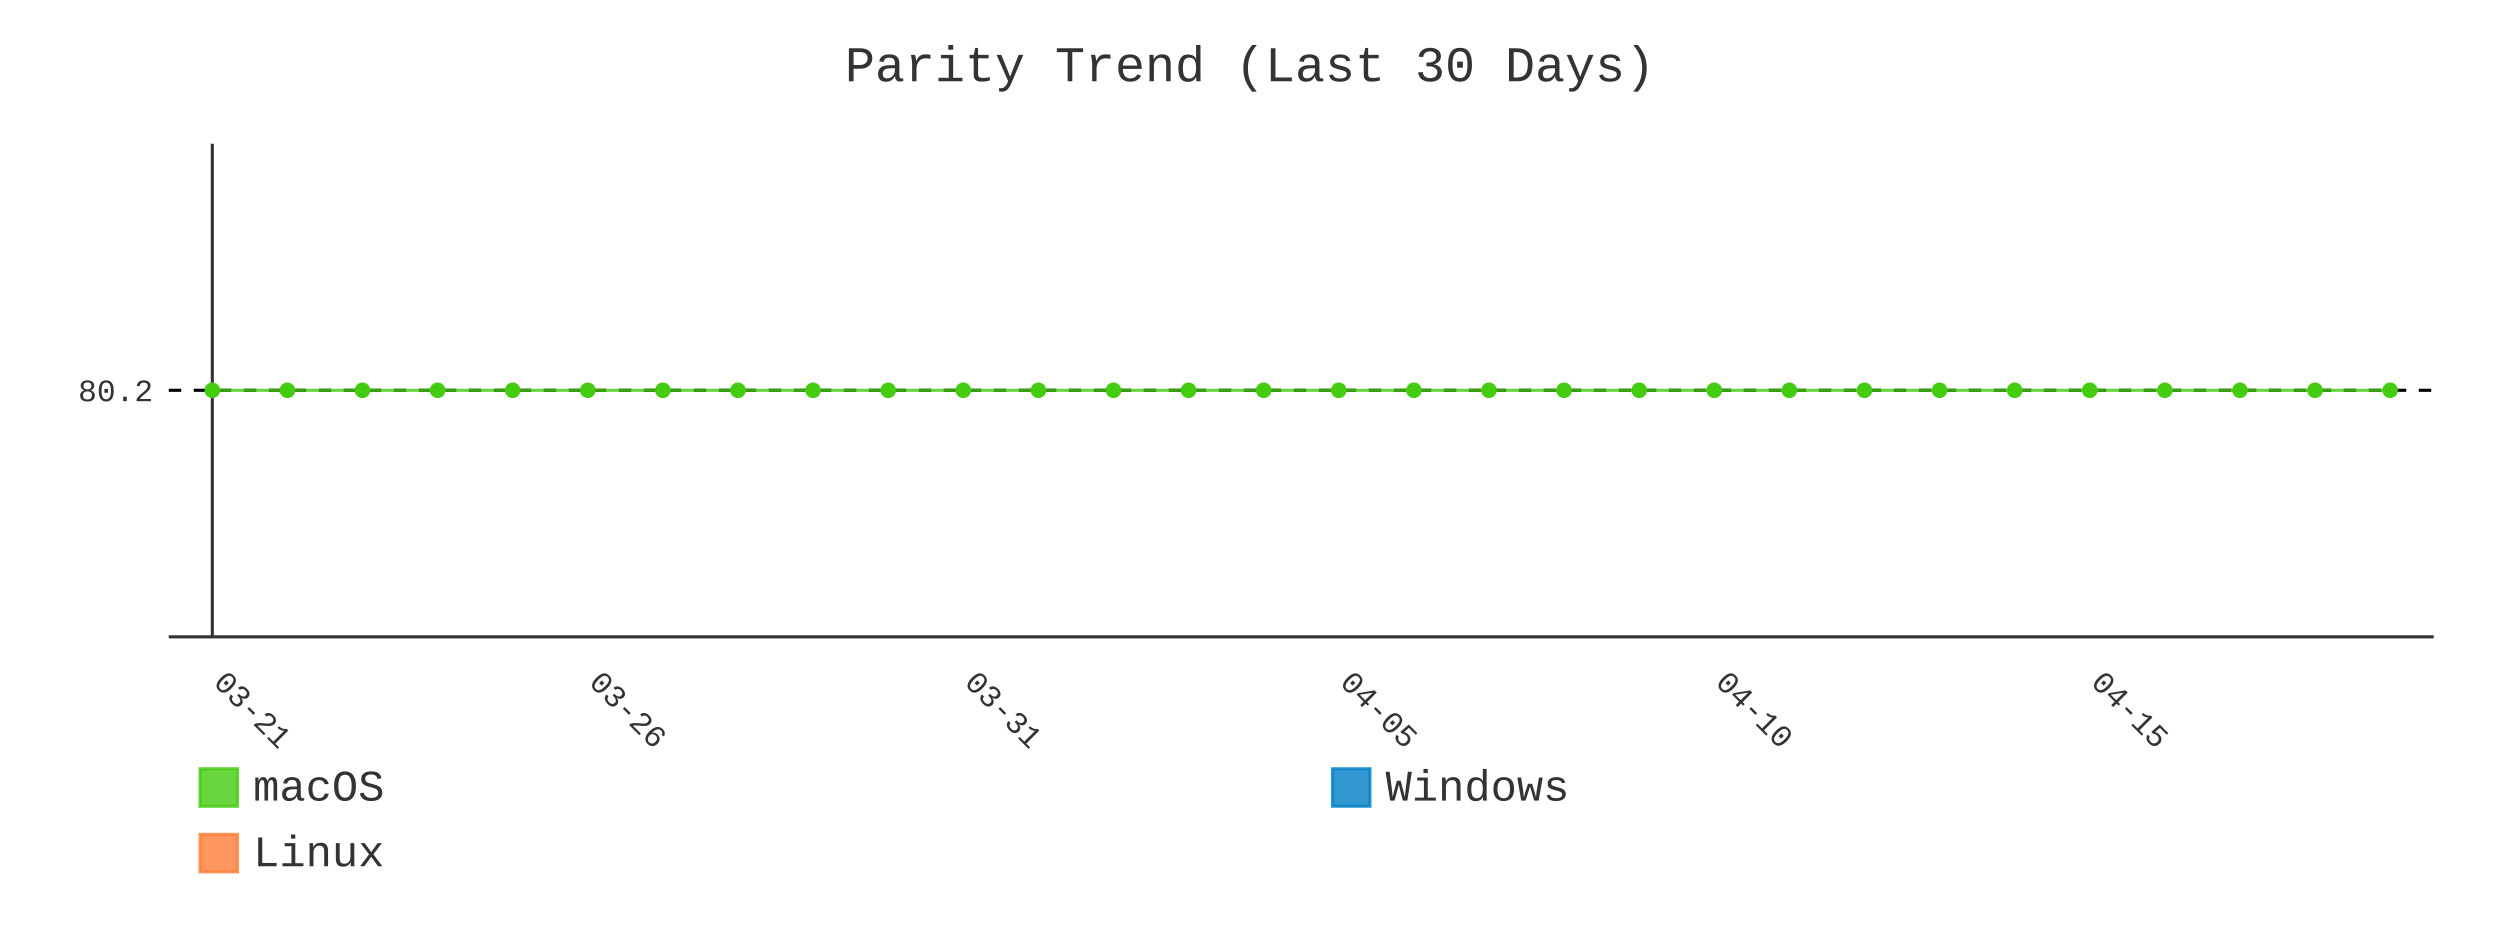
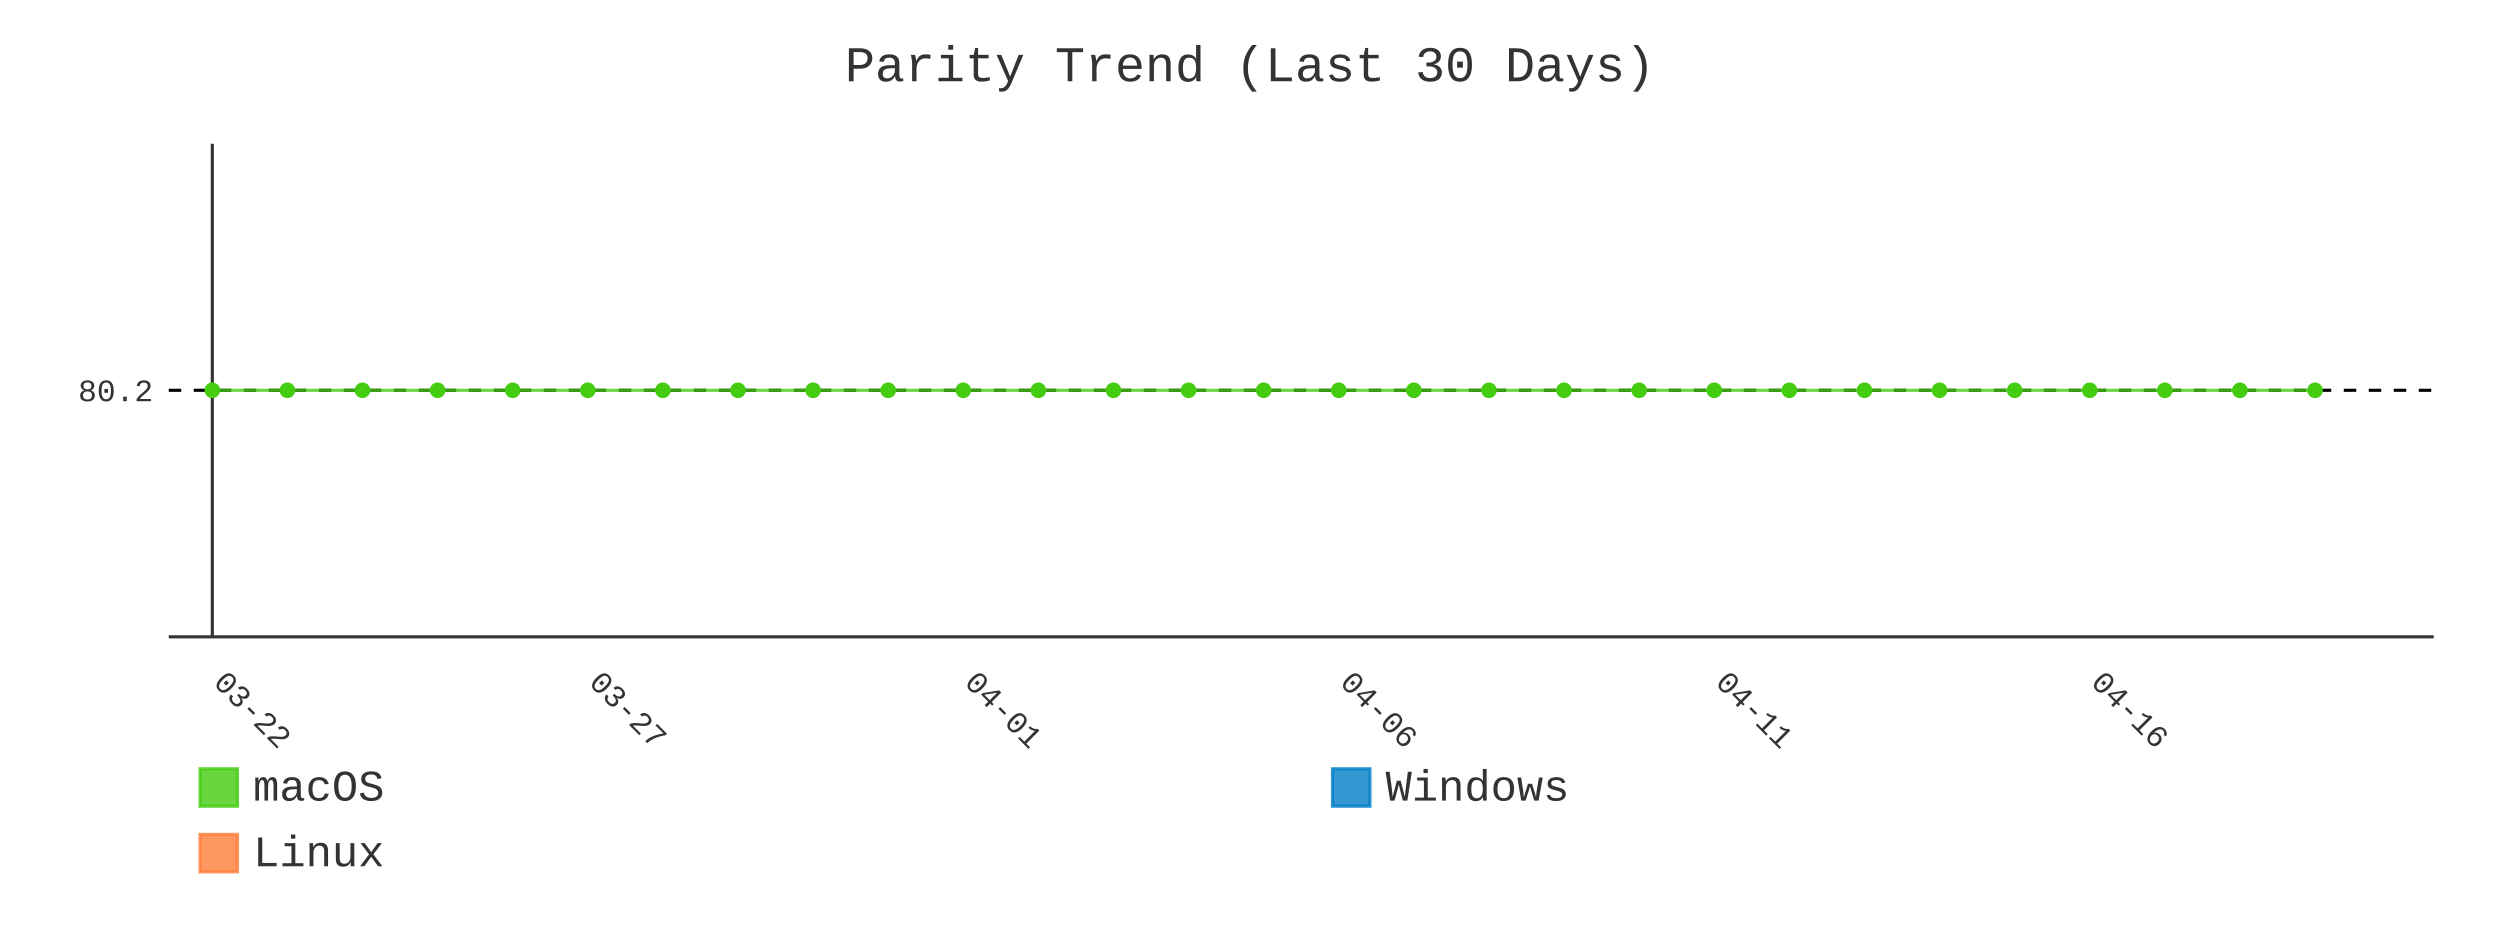
- <svg xmlns="http://www.w3.org/2000/svg" id="chart-2e038b81-7809-4071-b357-2d4fbbeb9ebc" class="pygal-chart" viewBox="0 0 800 300">
+ <svg xmlns="http://www.w3.org/2000/svg" id="chart-edab7b28-9273-434c-8477-06e573cf80ca" class="pygal-chart" viewBox="0 0 800 300">
  <defs>
-     <style type="text/css">#chart-2e038b81-7809-4071-b357-2d4fbbeb9ebc{-webkit-user-select:none;-webkit-font-smoothing:antialiased;font-family:Consolas,"Liberation Mono",Menlo,Courier,monospace}#chart-2e038b81-7809-4071-b357-2d4fbbeb9ebc .title{font-family:Consolas,"Liberation Mono",Menlo,Courier,monospace;font-size:16px}#chart-2e038b81-7809-4071-b357-2d4fbbeb9ebc .legends .legend text{font-family:Consolas,"Liberation Mono",Menlo,Courier,monospace;font-size:14px}#chart-2e038b81-7809-4071-b357-2d4fbbeb9ebc .axis text{font-family:Consolas,"Liberation Mono",Menlo,Courier,monospace;font-size:10px}#chart-2e038b81-7809-4071-b357-2d4fbbeb9ebc .axis text.major{font-family:Consolas,"Liberation Mono",Menlo,Courier,monospace;font-size:10px}#chart-2e038b81-7809-4071-b357-2d4fbbeb9ebc .text-overlay text.value{font-family:Consolas,"Liberation Mono",Menlo,Courier,monospace;font-size:16px}#chart-2e038b81-7809-4071-b357-2d4fbbeb9ebc .text-overlay text.label{font-family:Consolas,"Liberation Mono",Menlo,Courier,monospace;font-size:10px}#chart-2e038b81-7809-4071-b357-2d4fbbeb9ebc .tooltip{font-family:Consolas,"Liberation Mono",Menlo,Courier,monospace;font-size:14px}#chart-2e038b81-7809-4071-b357-2d4fbbeb9ebc text.no_data{font-family:Consolas,"Liberation Mono",Menlo,Courier,monospace;font-size:64px}
- #chart-2e038b81-7809-4071-b357-2d4fbbeb9ebc{background-color:transparent}#chart-2e038b81-7809-4071-b357-2d4fbbeb9ebc path,#chart-2e038b81-7809-4071-b357-2d4fbbeb9ebc line,#chart-2e038b81-7809-4071-b357-2d4fbbeb9ebc rect,#chart-2e038b81-7809-4071-b357-2d4fbbeb9ebc circle{-webkit-transition:400ms;-moz-transition:400ms;transition:400ms}#chart-2e038b81-7809-4071-b357-2d4fbbeb9ebc .graph &gt; .background{fill:transparent}#chart-2e038b81-7809-4071-b357-2d4fbbeb9ebc .plot &gt; .background{fill:transparent}#chart-2e038b81-7809-4071-b357-2d4fbbeb9ebc .graph{fill:#333}#chart-2e038b81-7809-4071-b357-2d4fbbeb9ebc text.no_data{fill:#333}#chart-2e038b81-7809-4071-b357-2d4fbbeb9ebc .title{fill:#333}#chart-2e038b81-7809-4071-b357-2d4fbbeb9ebc .legends .legend text{fill:#333}#chart-2e038b81-7809-4071-b357-2d4fbbeb9ebc .legends .legend:hover text{fill:#333}#chart-2e038b81-7809-4071-b357-2d4fbbeb9ebc .axis .line{stroke:#333}#chart-2e038b81-7809-4071-b357-2d4fbbeb9ebc .axis .guide.line{stroke:#666}#chart-2e038b81-7809-4071-b357-2d4fbbeb9ebc .axis .major.line{stroke:#333}#chart-2e038b81-7809-4071-b357-2d4fbbeb9ebc .axis text.major{fill:#333}#chart-2e038b81-7809-4071-b357-2d4fbbeb9ebc .axis.y .guides:hover .guide.line,#chart-2e038b81-7809-4071-b357-2d4fbbeb9ebc .line-graph .axis.x .guides:hover .guide.line,#chart-2e038b81-7809-4071-b357-2d4fbbeb9ebc .stackedline-graph .axis.x .guides:hover .guide.line,#chart-2e038b81-7809-4071-b357-2d4fbbeb9ebc .xy-graph .axis.x .guides:hover .guide.line{stroke:#333}#chart-2e038b81-7809-4071-b357-2d4fbbeb9ebc .axis .guides:hover text{fill:#333}#chart-2e038b81-7809-4071-b357-2d4fbbeb9ebc .reactive{fill-opacity:.8;stroke-opacity:.8;stroke-width:1}#chart-2e038b81-7809-4071-b357-2d4fbbeb9ebc .ci{stroke:#333}#chart-2e038b81-7809-4071-b357-2d4fbbeb9ebc .reactive.active,#chart-2e038b81-7809-4071-b357-2d4fbbeb9ebc .active .reactive{fill-opacity:.9;stroke-opacity:.9;stroke-width:4}#chart-2e038b81-7809-4071-b357-2d4fbbeb9ebc .ci .reactive.active{stroke-width:1.5}#chart-2e038b81-7809-4071-b357-2d4fbbeb9ebc .series text{fill:#333}#chart-2e038b81-7809-4071-b357-2d4fbbeb9ebc .tooltip rect{fill:transparent;stroke:#333;-webkit-transition:opacity 400ms;-moz-transition:opacity 400ms;transition:opacity 400ms}#chart-2e038b81-7809-4071-b357-2d4fbbeb9ebc .tooltip .label{fill:#333}#chart-2e038b81-7809-4071-b357-2d4fbbeb9ebc .tooltip .label{fill:#333}#chart-2e038b81-7809-4071-b357-2d4fbbeb9ebc .tooltip .legend{font-size:.8em;fill:#666}#chart-2e038b81-7809-4071-b357-2d4fbbeb9ebc .tooltip .x_label{font-size:.6em;fill:#333}#chart-2e038b81-7809-4071-b357-2d4fbbeb9ebc .tooltip .xlink{font-size:.5em;text-decoration:underline}#chart-2e038b81-7809-4071-b357-2d4fbbeb9ebc .tooltip .value{font-size:1.5em}#chart-2e038b81-7809-4071-b357-2d4fbbeb9ebc .bound{font-size:.5em}#chart-2e038b81-7809-4071-b357-2d4fbbeb9ebc .max-value{font-size:.75em;fill:#666}#chart-2e038b81-7809-4071-b357-2d4fbbeb9ebc .map-element{fill:transparent;stroke:#666 !important}#chart-2e038b81-7809-4071-b357-2d4fbbeb9ebc .map-element .reactive{fill-opacity:inherit;stroke-opacity:inherit}#chart-2e038b81-7809-4071-b357-2d4fbbeb9ebc .color-0,#chart-2e038b81-7809-4071-b357-2d4fbbeb9ebc .color-0 a:visited{stroke:#4c1;fill:#4c1}#chart-2e038b81-7809-4071-b357-2d4fbbeb9ebc .color-1,#chart-2e038b81-7809-4071-b357-2d4fbbeb9ebc .color-1 a:visited{stroke:#007ec6;fill:#007ec6}#chart-2e038b81-7809-4071-b357-2d4fbbeb9ebc .color-2,#chart-2e038b81-7809-4071-b357-2d4fbbeb9ebc .color-2 a:visited{stroke:#fe7d37;fill:#fe7d37}#chart-2e038b81-7809-4071-b357-2d4fbbeb9ebc .text-overlay .color-0 text{fill:black}#chart-2e038b81-7809-4071-b357-2d4fbbeb9ebc .text-overlay .color-1 text{fill:black}#chart-2e038b81-7809-4071-b357-2d4fbbeb9ebc .text-overlay .color-2 text{fill:black}#chart-2e038b81-7809-4071-b357-2d4fbbeb9ebc .series{stroke-width:2}#chart-2e038b81-7809-4071-b357-2d4fbbeb9ebc .series.serie-0{stroke-width:2}#chart-2e038b81-7809-4071-b357-2d4fbbeb9ebc .series.serie-1{stroke-width:2}#chart-2e038b81-7809-4071-b357-2d4fbbeb9ebc .series.serie-2{stroke-width:2}
- #chart-2e038b81-7809-4071-b357-2d4fbbeb9ebc text.no_data{text-anchor:middle}#chart-2e038b81-7809-4071-b357-2d4fbbeb9ebc .guide.line{fill:none}#chart-2e038b81-7809-4071-b357-2d4fbbeb9ebc .centered{text-anchor:middle}#chart-2e038b81-7809-4071-b357-2d4fbbeb9ebc .title{text-anchor:middle}#chart-2e038b81-7809-4071-b357-2d4fbbeb9ebc .legends .legend text{fill-opacity:1}#chart-2e038b81-7809-4071-b357-2d4fbbeb9ebc .axis.x text{text-anchor:middle}#chart-2e038b81-7809-4071-b357-2d4fbbeb9ebc .axis.x:not(.web) text[transform]{text-anchor:start}#chart-2e038b81-7809-4071-b357-2d4fbbeb9ebc .axis.x:not(.web) text[transform].backwards{text-anchor:end}#chart-2e038b81-7809-4071-b357-2d4fbbeb9ebc .axis.y text{text-anchor:end}#chart-2e038b81-7809-4071-b357-2d4fbbeb9ebc .axis.y text[transform].backwards{text-anchor:start}#chart-2e038b81-7809-4071-b357-2d4fbbeb9ebc .axis.y2 text{text-anchor:start}#chart-2e038b81-7809-4071-b357-2d4fbbeb9ebc .axis.y2 text[transform].backwards{text-anchor:end}#chart-2e038b81-7809-4071-b357-2d4fbbeb9ebc .axis .guide.line{stroke-dasharray:4,4;stroke:black}#chart-2e038b81-7809-4071-b357-2d4fbbeb9ebc .axis .major.guide.line{stroke-dasharray:6,6;stroke:black}#chart-2e038b81-7809-4071-b357-2d4fbbeb9ebc .horizontal .axis.y .guide.line,#chart-2e038b81-7809-4071-b357-2d4fbbeb9ebc .horizontal .axis.y2 .guide.line,#chart-2e038b81-7809-4071-b357-2d4fbbeb9ebc .vertical .axis.x .guide.line{opacity:0}#chart-2e038b81-7809-4071-b357-2d4fbbeb9ebc .horizontal .axis.always_show .guide.line,#chart-2e038b81-7809-4071-b357-2d4fbbeb9ebc .vertical .axis.always_show .guide.line{opacity:1 !important}#chart-2e038b81-7809-4071-b357-2d4fbbeb9ebc .axis.y .guides:hover .guide.line,#chart-2e038b81-7809-4071-b357-2d4fbbeb9ebc .axis.y2 .guides:hover .guide.line,#chart-2e038b81-7809-4071-b357-2d4fbbeb9ebc .axis.x .guides:hover .guide.line{opacity:1}#chart-2e038b81-7809-4071-b357-2d4fbbeb9ebc .axis .guides:hover text{opacity:1}#chart-2e038b81-7809-4071-b357-2d4fbbeb9ebc .nofill{fill:none}#chart-2e038b81-7809-4071-b357-2d4fbbeb9ebc .subtle-fill{fill-opacity:.2}#chart-2e038b81-7809-4071-b357-2d4fbbeb9ebc .dot{stroke-width:1px;fill-opacity:1;stroke-opacity:1}#chart-2e038b81-7809-4071-b357-2d4fbbeb9ebc .dot.active{stroke-width:5px}#chart-2e038b81-7809-4071-b357-2d4fbbeb9ebc .dot.negative{fill:transparent}#chart-2e038b81-7809-4071-b357-2d4fbbeb9ebc text,#chart-2e038b81-7809-4071-b357-2d4fbbeb9ebc tspan{stroke:none !important}#chart-2e038b81-7809-4071-b357-2d4fbbeb9ebc .series text.active{opacity:1}#chart-2e038b81-7809-4071-b357-2d4fbbeb9ebc .tooltip rect{fill-opacity:.95;stroke-width:.5}#chart-2e038b81-7809-4071-b357-2d4fbbeb9ebc .tooltip text{fill-opacity:1}#chart-2e038b81-7809-4071-b357-2d4fbbeb9ebc .showable{visibility:hidden}#chart-2e038b81-7809-4071-b357-2d4fbbeb9ebc .showable.shown{visibility:visible}#chart-2e038b81-7809-4071-b357-2d4fbbeb9ebc .gauge-background{fill:rgba(229,229,229,1);stroke:none}#chart-2e038b81-7809-4071-b357-2d4fbbeb9ebc .bg-lines{stroke:transparent;stroke-width:2px}</style>
+     <style type="text/css">#chart-edab7b28-9273-434c-8477-06e573cf80ca{-webkit-user-select:none;-webkit-font-smoothing:antialiased;font-family:Consolas,"Liberation Mono",Menlo,Courier,monospace}#chart-edab7b28-9273-434c-8477-06e573cf80ca .title{font-family:Consolas,"Liberation Mono",Menlo,Courier,monospace;font-size:16px}#chart-edab7b28-9273-434c-8477-06e573cf80ca .legends .legend text{font-family:Consolas,"Liberation Mono",Menlo,Courier,monospace;font-size:14px}#chart-edab7b28-9273-434c-8477-06e573cf80ca .axis text{font-family:Consolas,"Liberation Mono",Menlo,Courier,monospace;font-size:10px}#chart-edab7b28-9273-434c-8477-06e573cf80ca .axis text.major{font-family:Consolas,"Liberation Mono",Menlo,Courier,monospace;font-size:10px}#chart-edab7b28-9273-434c-8477-06e573cf80ca .text-overlay text.value{font-family:Consolas,"Liberation Mono",Menlo,Courier,monospace;font-size:16px}#chart-edab7b28-9273-434c-8477-06e573cf80ca .text-overlay text.label{font-family:Consolas,"Liberation Mono",Menlo,Courier,monospace;font-size:10px}#chart-edab7b28-9273-434c-8477-06e573cf80ca .tooltip{font-family:Consolas,"Liberation Mono",Menlo,Courier,monospace;font-size:14px}#chart-edab7b28-9273-434c-8477-06e573cf80ca text.no_data{font-family:Consolas,"Liberation Mono",Menlo,Courier,monospace;font-size:64px}
+ #chart-edab7b28-9273-434c-8477-06e573cf80ca{background-color:transparent}#chart-edab7b28-9273-434c-8477-06e573cf80ca path,#chart-edab7b28-9273-434c-8477-06e573cf80ca line,#chart-edab7b28-9273-434c-8477-06e573cf80ca rect,#chart-edab7b28-9273-434c-8477-06e573cf80ca circle{-webkit-transition:400ms;-moz-transition:400ms;transition:400ms}#chart-edab7b28-9273-434c-8477-06e573cf80ca .graph &gt; .background{fill:transparent}#chart-edab7b28-9273-434c-8477-06e573cf80ca .plot &gt; .background{fill:transparent}#chart-edab7b28-9273-434c-8477-06e573cf80ca .graph{fill:#333}#chart-edab7b28-9273-434c-8477-06e573cf80ca text.no_data{fill:#333}#chart-edab7b28-9273-434c-8477-06e573cf80ca .title{fill:#333}#chart-edab7b28-9273-434c-8477-06e573cf80ca .legends .legend text{fill:#333}#chart-edab7b28-9273-434c-8477-06e573cf80ca .legends .legend:hover text{fill:#333}#chart-edab7b28-9273-434c-8477-06e573cf80ca .axis .line{stroke:#333}#chart-edab7b28-9273-434c-8477-06e573cf80ca .axis .guide.line{stroke:#666}#chart-edab7b28-9273-434c-8477-06e573cf80ca .axis .major.line{stroke:#333}#chart-edab7b28-9273-434c-8477-06e573cf80ca .axis text.major{fill:#333}#chart-edab7b28-9273-434c-8477-06e573cf80ca .axis.y .guides:hover .guide.line,#chart-edab7b28-9273-434c-8477-06e573cf80ca .line-graph .axis.x .guides:hover .guide.line,#chart-edab7b28-9273-434c-8477-06e573cf80ca .stackedline-graph .axis.x .guides:hover .guide.line,#chart-edab7b28-9273-434c-8477-06e573cf80ca .xy-graph .axis.x .guides:hover .guide.line{stroke:#333}#chart-edab7b28-9273-434c-8477-06e573cf80ca .axis .guides:hover text{fill:#333}#chart-edab7b28-9273-434c-8477-06e573cf80ca .reactive{fill-opacity:.8;stroke-opacity:.8;stroke-width:1}#chart-edab7b28-9273-434c-8477-06e573cf80ca .ci{stroke:#333}#chart-edab7b28-9273-434c-8477-06e573cf80ca .reactive.active,#chart-edab7b28-9273-434c-8477-06e573cf80ca .active .reactive{fill-opacity:.9;stroke-opacity:.9;stroke-width:4}#chart-edab7b28-9273-434c-8477-06e573cf80ca .ci .reactive.active{stroke-width:1.5}#chart-edab7b28-9273-434c-8477-06e573cf80ca .series text{fill:#333}#chart-edab7b28-9273-434c-8477-06e573cf80ca .tooltip rect{fill:transparent;stroke:#333;-webkit-transition:opacity 400ms;-moz-transition:opacity 400ms;transition:opacity 400ms}#chart-edab7b28-9273-434c-8477-06e573cf80ca .tooltip .label{fill:#333}#chart-edab7b28-9273-434c-8477-06e573cf80ca .tooltip .label{fill:#333}#chart-edab7b28-9273-434c-8477-06e573cf80ca .tooltip .legend{font-size:.8em;fill:#666}#chart-edab7b28-9273-434c-8477-06e573cf80ca .tooltip .x_label{font-size:.6em;fill:#333}#chart-edab7b28-9273-434c-8477-06e573cf80ca .tooltip .xlink{font-size:.5em;text-decoration:underline}#chart-edab7b28-9273-434c-8477-06e573cf80ca .tooltip .value{font-size:1.5em}#chart-edab7b28-9273-434c-8477-06e573cf80ca .bound{font-size:.5em}#chart-edab7b28-9273-434c-8477-06e573cf80ca .max-value{font-size:.75em;fill:#666}#chart-edab7b28-9273-434c-8477-06e573cf80ca .map-element{fill:transparent;stroke:#666 !important}#chart-edab7b28-9273-434c-8477-06e573cf80ca .map-element .reactive{fill-opacity:inherit;stroke-opacity:inherit}#chart-edab7b28-9273-434c-8477-06e573cf80ca .color-0,#chart-edab7b28-9273-434c-8477-06e573cf80ca .color-0 a:visited{stroke:#4c1;fill:#4c1}#chart-edab7b28-9273-434c-8477-06e573cf80ca .color-1,#chart-edab7b28-9273-434c-8477-06e573cf80ca .color-1 a:visited{stroke:#007ec6;fill:#007ec6}#chart-edab7b28-9273-434c-8477-06e573cf80ca .color-2,#chart-edab7b28-9273-434c-8477-06e573cf80ca .color-2 a:visited{stroke:#fe7d37;fill:#fe7d37}#chart-edab7b28-9273-434c-8477-06e573cf80ca .text-overlay .color-0 text{fill:black}#chart-edab7b28-9273-434c-8477-06e573cf80ca .text-overlay .color-1 text{fill:black}#chart-edab7b28-9273-434c-8477-06e573cf80ca .text-overlay .color-2 text{fill:black}#chart-edab7b28-9273-434c-8477-06e573cf80ca .series{stroke-width:2}#chart-edab7b28-9273-434c-8477-06e573cf80ca .series.serie-0{stroke-width:2}#chart-edab7b28-9273-434c-8477-06e573cf80ca .series.serie-1{stroke-width:2}#chart-edab7b28-9273-434c-8477-06e573cf80ca .series.serie-2{stroke-width:2}
+ #chart-edab7b28-9273-434c-8477-06e573cf80ca text.no_data{text-anchor:middle}#chart-edab7b28-9273-434c-8477-06e573cf80ca .guide.line{fill:none}#chart-edab7b28-9273-434c-8477-06e573cf80ca .centered{text-anchor:middle}#chart-edab7b28-9273-434c-8477-06e573cf80ca .title{text-anchor:middle}#chart-edab7b28-9273-434c-8477-06e573cf80ca .legends .legend text{fill-opacity:1}#chart-edab7b28-9273-434c-8477-06e573cf80ca .axis.x text{text-anchor:middle}#chart-edab7b28-9273-434c-8477-06e573cf80ca .axis.x:not(.web) text[transform]{text-anchor:start}#chart-edab7b28-9273-434c-8477-06e573cf80ca .axis.x:not(.web) text[transform].backwards{text-anchor:end}#chart-edab7b28-9273-434c-8477-06e573cf80ca .axis.y text{text-anchor:end}#chart-edab7b28-9273-434c-8477-06e573cf80ca .axis.y text[transform].backwards{text-anchor:start}#chart-edab7b28-9273-434c-8477-06e573cf80ca .axis.y2 text{text-anchor:start}#chart-edab7b28-9273-434c-8477-06e573cf80ca .axis.y2 text[transform].backwards{text-anchor:end}#chart-edab7b28-9273-434c-8477-06e573cf80ca .axis .guide.line{stroke-dasharray:4,4;stroke:black}#chart-edab7b28-9273-434c-8477-06e573cf80ca .axis .major.guide.line{stroke-dasharray:6,6;stroke:black}#chart-edab7b28-9273-434c-8477-06e573cf80ca .horizontal .axis.y .guide.line,#chart-edab7b28-9273-434c-8477-06e573cf80ca .horizontal .axis.y2 .guide.line,#chart-edab7b28-9273-434c-8477-06e573cf80ca .vertical .axis.x .guide.line{opacity:0}#chart-edab7b28-9273-434c-8477-06e573cf80ca .horizontal .axis.always_show .guide.line,#chart-edab7b28-9273-434c-8477-06e573cf80ca .vertical .axis.always_show .guide.line{opacity:1 !important}#chart-edab7b28-9273-434c-8477-06e573cf80ca .axis.y .guides:hover .guide.line,#chart-edab7b28-9273-434c-8477-06e573cf80ca .axis.y2 .guides:hover .guide.line,#chart-edab7b28-9273-434c-8477-06e573cf80ca .axis.x .guides:hover .guide.line{opacity:1}#chart-edab7b28-9273-434c-8477-06e573cf80ca .axis .guides:hover text{opacity:1}#chart-edab7b28-9273-434c-8477-06e573cf80ca .nofill{fill:none}#chart-edab7b28-9273-434c-8477-06e573cf80ca .subtle-fill{fill-opacity:.2}#chart-edab7b28-9273-434c-8477-06e573cf80ca .dot{stroke-width:1px;fill-opacity:1;stroke-opacity:1}#chart-edab7b28-9273-434c-8477-06e573cf80ca .dot.active{stroke-width:5px}#chart-edab7b28-9273-434c-8477-06e573cf80ca .dot.negative{fill:transparent}#chart-edab7b28-9273-434c-8477-06e573cf80ca text,#chart-edab7b28-9273-434c-8477-06e573cf80ca tspan{stroke:none !important}#chart-edab7b28-9273-434c-8477-06e573cf80ca .series text.active{opacity:1}#chart-edab7b28-9273-434c-8477-06e573cf80ca .tooltip rect{fill-opacity:.95;stroke-width:.5}#chart-edab7b28-9273-434c-8477-06e573cf80ca .tooltip text{fill-opacity:1}#chart-edab7b28-9273-434c-8477-06e573cf80ca .showable{visibility:hidden}#chart-edab7b28-9273-434c-8477-06e573cf80ca .showable.shown{visibility:visible}#chart-edab7b28-9273-434c-8477-06e573cf80ca .gauge-background{fill:rgba(229,229,229,1);stroke:none}#chart-edab7b28-9273-434c-8477-06e573cf80ca .bg-lines{stroke:transparent;stroke-width:2px}</style>
  </defs>
  <g class="graph line-graph vertical">
    <rect x="0" y="0" width="800" height="300" class="background" />
    <g transform="translate(54, 46)" class="plot">
      <rect x="0" y="0" width="724.787" height="157.787" class="background" />
      <g class="axis y always_show">
        <path d="M0 157.787 h724.787" class="line" />
        <g class="guides">
          <path d="M0 78.893 h724.787" class="guide line" />
          <text x="-5" y="82.393" class="">80.2</text>
        </g>
      </g>
      <g class="axis x">
        <g class="guides">
          <path d="M13.938 0 v157.787" class="major line" />
-           <text x="13.938" y="172.787" class="major" transform="rotate(45 13.93821 172.7868)">03-21</text>
+           <text x="13.938" y="172.787" class="major" transform="rotate(45 13.93821 172.7868)">03-22</text>
        </g>
        <g class="guides">
          <path d="M134.095 0 v157.787" class="major guide line" />
-           <text x="134.095" y="172.787" class="major" transform="rotate(45 134.0952 172.7868)">03-26</text>
+           <text x="134.095" y="172.787" class="major" transform="rotate(45 134.0952 172.7868)">03-27</text>
        </g>
        <g class="guides">
          <path d="M254.252 0 v157.787" class="major guide line" />
-           <text x="254.252" y="172.787" class="major" transform="rotate(45 254.2521 172.7868)">03-31</text>
+           <text x="254.252" y="172.787" class="major" transform="rotate(45 254.2521 172.7868)">04-01</text>
        </g>
        <g class="guides">
          <path d="M374.409 0 v157.787" class="major guide line" />
-           <text x="374.409" y="172.787" class="major" transform="rotate(45 374.4091 172.7868)">04-05</text>
+           <text x="374.409" y="172.787" class="major" transform="rotate(45 374.4091 172.7868)">04-06</text>
        </g>
        <g class="guides">
          <path d="M494.566 0 v157.787" class="major guide line" />
-           <text x="494.566" y="172.787" class="major" transform="rotate(45 494.5661 172.7868)">04-10</text>
+           <text x="494.566" y="172.787" class="major" transform="rotate(45 494.5661 172.7868)">04-11</text>
        </g>
        <g class="guides">
          <path d="M614.723 0 v157.787" class="major guide line" />
-           <text x="614.723" y="172.787" class="major" transform="rotate(45 614.723 172.7868)">04-15</text>
+           <text x="614.723" y="172.787" class="major" transform="rotate(45 614.723 172.7868)">04-16</text>
        </g>
      </g>
      <g class="series serie-0 color-0">
-         <path d="M13.938 78.893 L37.97 78.893 62.001 78.893 86.032 78.893 110.064 78.893 134.095 78.893 158.127 78.893 182.158 78.893 206.189 78.893 230.221 78.893 254.252 78.893 278.284 78.893 302.315 78.893 326.346 78.893 350.378 78.893 374.409 78.893 398.44 78.893 422.472 78.893 446.503 78.893 470.535 78.893 494.566 78.893 518.597 78.893 542.629 78.893 566.66 78.893 590.692 78.893 614.723 78.893 638.754 78.893 662.786 78.893 686.817 78.893 710.849 78.893" class="line reactive nofill" />
+         <path d="M13.938 78.893 L37.97 78.893 62.001 78.893 86.032 78.893 110.064 78.893 134.095 78.893 158.127 78.893 182.158 78.893 206.189 78.893 230.221 78.893 254.252 78.893 278.284 78.893 302.315 78.893 326.346 78.893 350.378 78.893 374.409 78.893 398.44 78.893 422.472 78.893 446.503 78.893 470.535 78.893 494.566 78.893 518.597 78.893 542.629 78.893 566.66 78.893 590.692 78.893 614.723 78.893 638.754 78.893 662.786 78.893 686.817 78.893" class="line reactive nofill" />
      </g>
      <g class="series serie-1 color-1" />
      <g class="series serie-2 color-2" />
    </g>
    <g class="titles">
      <text x="400.0" y="26" class="title plot_title">Parity Trend (Last 30 Days)</text>
    </g>
    <g transform="translate(54, 46)" class="plot overlay">
      <g class="series serie-0 color-0">
        <g class="dots">
          <circle cx="13.938" cy="78.893" r="2" class="dot reactive tooltip-trigger" />
        </g>
        <g class="dots">
          <circle cx="37.97" cy="78.893" r="2" class="dot reactive tooltip-trigger" />
        </g>
        <g class="dots">
          <circle cx="62.001" cy="78.893" r="2" class="dot reactive tooltip-trigger" />
        </g>
        <g class="dots">
          <circle cx="86.032" cy="78.893" r="2" class="dot reactive tooltip-trigger" />
        </g>
        <g class="dots">
          <circle cx="110.064" cy="78.893" r="2" class="dot reactive tooltip-trigger" />
        </g>
        <g class="dots">
          <circle cx="134.095" cy="78.893" r="2" class="dot reactive tooltip-trigger" />
        </g>
        <g class="dots">
          <circle cx="158.127" cy="78.893" r="2" class="dot reactive tooltip-trigger" />
        </g>
        <g class="dots">
          <circle cx="182.158" cy="78.893" r="2" class="dot reactive tooltip-trigger" />
        </g>
        <g class="dots">
          <circle cx="206.189" cy="78.893" r="2" class="dot reactive tooltip-trigger" />
        </g>
        <g class="dots">
          <circle cx="230.221" cy="78.893" r="2" class="dot reactive tooltip-trigger" />
        </g>
        <g class="dots">
          <circle cx="254.252" cy="78.893" r="2" class="dot reactive tooltip-trigger" />
        </g>
        <g class="dots">
          <circle cx="278.284" cy="78.893" r="2" class="dot reactive tooltip-trigger" />
        </g>
        <g class="dots">
          <circle cx="302.315" cy="78.893" r="2" class="dot reactive tooltip-trigger" />
        </g>
        <g class="dots">
          <circle cx="326.346" cy="78.893" r="2" class="dot reactive tooltip-trigger" />
        </g>
        <g class="dots">
          <circle cx="350.378" cy="78.893" r="2" class="dot reactive tooltip-trigger" />
        </g>
        <g class="dots">
          <circle cx="374.409" cy="78.893" r="2" class="dot reactive tooltip-trigger" />
        </g>
        <g class="dots">
          <circle cx="398.44" cy="78.893" r="2" class="dot reactive tooltip-trigger" />
        </g>
        <g class="dots">
          <circle cx="422.472" cy="78.893" r="2" class="dot reactive tooltip-trigger" />
        </g>
        <g class="dots">
          <circle cx="446.503" cy="78.893" r="2" class="dot reactive tooltip-trigger" />
        </g>
        <g class="dots">
          <circle cx="470.535" cy="78.893" r="2" class="dot reactive tooltip-trigger" />
        </g>
        <g class="dots">
          <circle cx="494.566" cy="78.893" r="2" class="dot reactive tooltip-trigger" />
        </g>
        <g class="dots">
          <circle cx="518.597" cy="78.893" r="2" class="dot reactive tooltip-trigger" />
        </g>
        <g class="dots">
          <circle cx="542.629" cy="78.893" r="2" class="dot reactive tooltip-trigger" />
        </g>
        <g class="dots">
          <circle cx="566.66" cy="78.893" r="2" class="dot reactive tooltip-trigger" />
        </g>
        <g class="dots">
          <circle cx="590.692" cy="78.893" r="2" class="dot reactive tooltip-trigger" />
        </g>
        <g class="dots">
          <circle cx="614.723" cy="78.893" r="2" class="dot reactive tooltip-trigger" />
        </g>
        <g class="dots">
          <circle cx="638.754" cy="78.893" r="2" class="dot reactive tooltip-trigger" />
        </g>
        <g class="dots">
          <circle cx="662.786" cy="78.893" r="2" class="dot reactive tooltip-trigger" />
        </g>
        <g class="dots">
          <circle cx="686.817" cy="78.893" r="2" class="dot reactive tooltip-trigger" />
        </g>
-         <g class="dots">
-           <circle cx="710.849" cy="78.893" r="2" class="dot reactive tooltip-trigger" />
-         </g>
      </g>
      <g class="series serie-1 color-1" />
      <g class="series serie-2 color-2" />
    </g>
    <g transform="translate(54, 46)" class="plot text-overlay">
      <g class="series serie-0 color-0" />
      <g class="series serie-1 color-1" />
      <g class="series serie-2 color-2" />
    </g>
    <g transform="translate(54, 46)" class="plot tooltip-overlay">
      <g transform="translate(0 0)" style="opacity: 0" class="tooltip">
        <rect rx="0" ry="0" width="0" height="0" class="tooltip-box" />
        <g class="text" />
      </g>
    </g>
    <g transform="translate(64, 245)" class="legends">
      <g id="activate-serie-0" class="legend reactive activate-serie">
        <rect x="0.0" y="1.0" width="12" height="12" class="color-0 reactive" />
        <text x="17.0" y="11.2">macOS</text>
      </g>
      <g id="activate-serie-1" class="legend reactive activate-serie">
        <rect x="362.393" y="1.0" width="12" height="12" class="color-1 reactive" />
        <text x="379.393" y="11.2">Windows</text>
      </g>
      <g id="activate-serie-2" class="legend reactive activate-serie">
        <rect x="0.0" y="22.0" width="12" height="12" class="color-2 reactive" />
        <text x="17.0" y="32.2">Linux</text>
      </g>
    </g>
  </g>
</svg>
